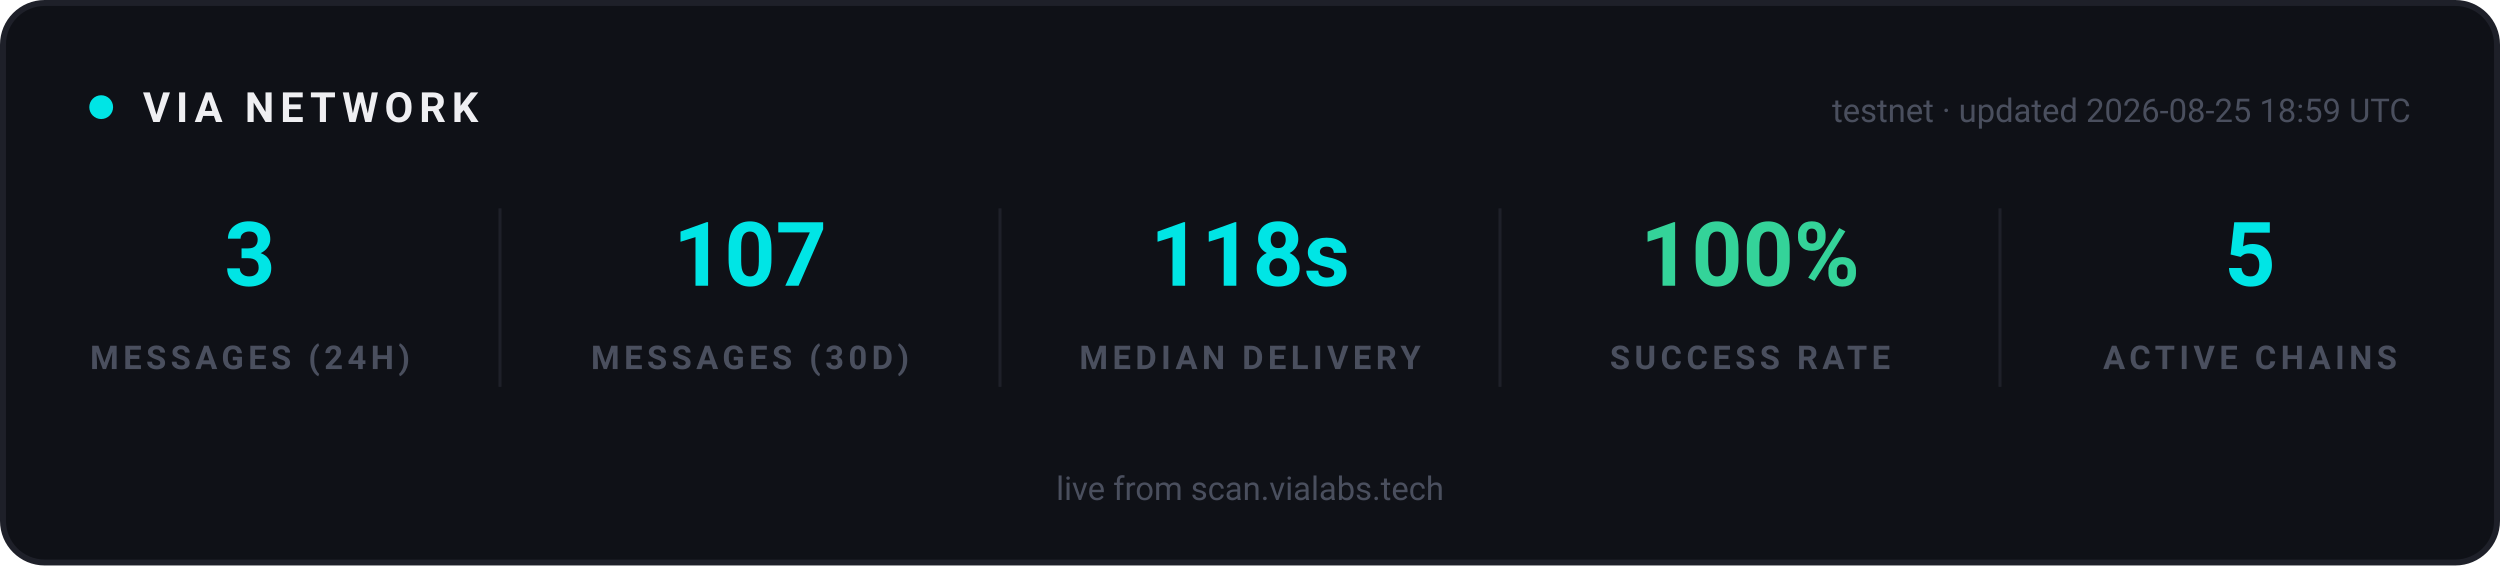
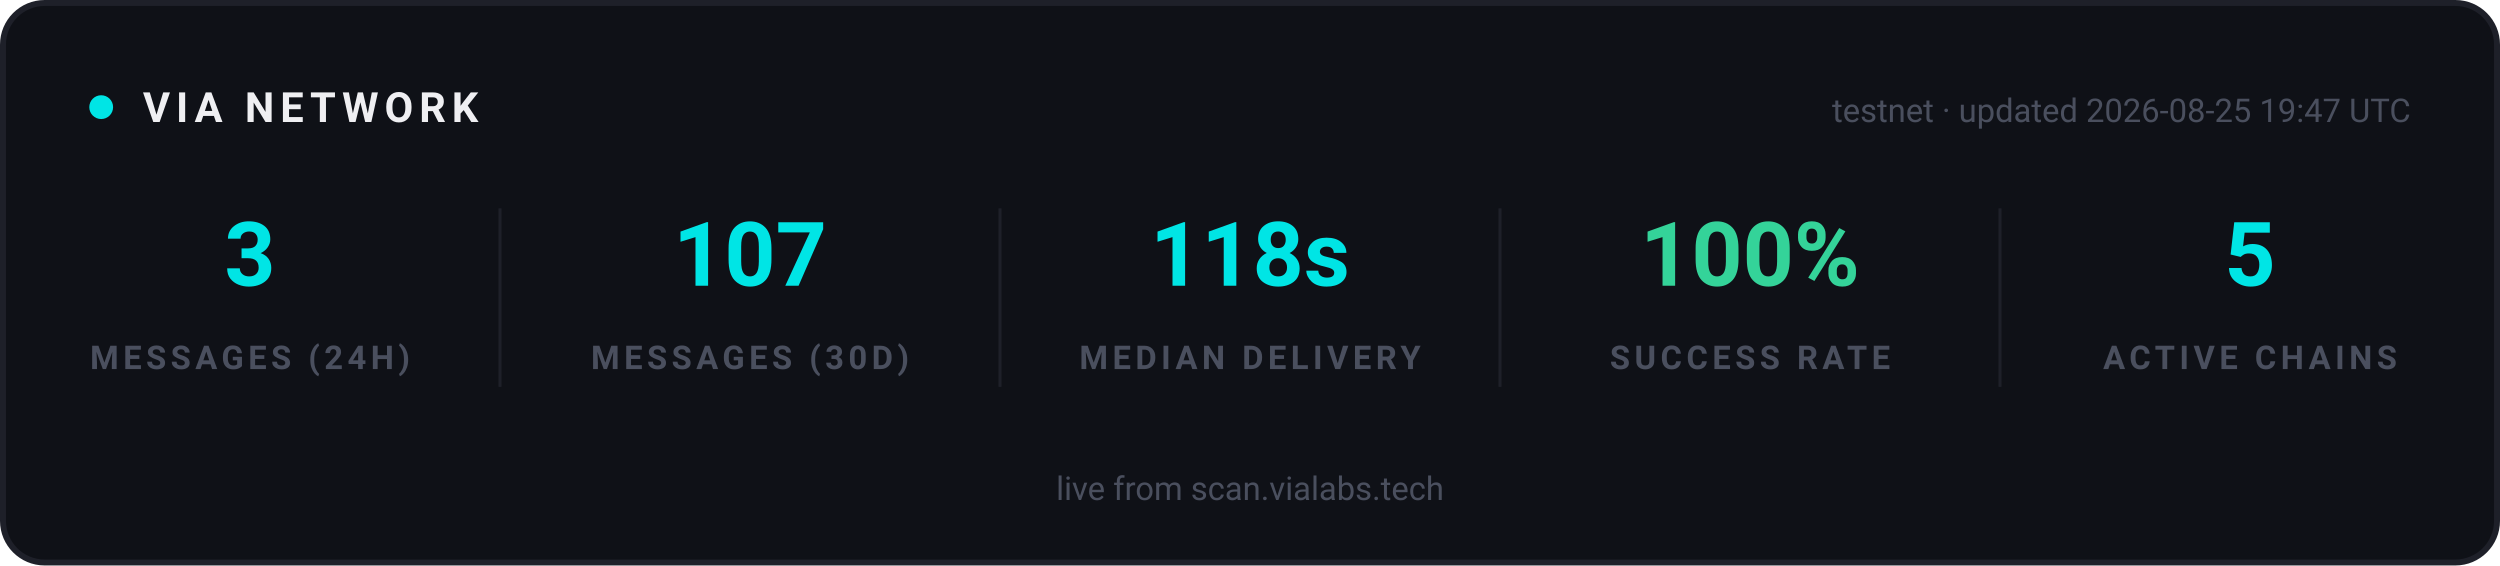
<svg xmlns="http://www.w3.org/2000/svg" width="840" height="190" viewBox="0 0 840 190" role="img" aria-label="VIA network statistics">
  <rect x="1" y="1" width="838" height="188" rx="14" fill="#0F1117" stroke="#1E2029" stroke-width="2" />
  <g font-family="-apple-system, 'Segoe UI', Ubuntu, Roboto, sans-serif">
    <circle cx="34" cy="36" r="4" fill="#00E5E5">
      <animate attributeName="opacity" values="1;0.25;1" dur="2s" repeatCount="indefinite" />
    </circle>
    <text x="48" y="41" font-size="14" font-weight="700" letter-spacing="2" fill="#EFEFF2">VIA NETWORK</text>
-     <text x="810" y="41" text-anchor="end" font-size="11" fill="#4A4F5E">testnet · updated 2026-08-25 18:59 UTC</text>
+     <text x="810" y="41" text-anchor="end" font-size="11" fill="#4A4F5E">testnet · updated 2026-08-25 19:47 UTC</text>
  </g>
  <g text-anchor="middle" font-family="-apple-system, 'Segoe UI', Ubuntu, Roboto, sans-serif">
    <text x="84" y="96" font-size="30" font-weight="700" fill="#00E5E5">3</text>
    <text x="84" y="124" font-size="11" font-weight="600" letter-spacing="1.5" fill="#4A4F5E">MESSAGES (24H)</text>
  </g>
  <g text-anchor="middle" font-family="-apple-system, 'Segoe UI', Ubuntu, Roboto, sans-serif">
    <text x="252" y="96" font-size="30" font-weight="700" fill="#00E5E5">107</text>
    <text x="252" y="124" font-size="11" font-weight="600" letter-spacing="1.5" fill="#4A4F5E">MESSAGES (30D)</text>
  </g>
  <line x1="168" y1="70" x2="168" y2="130" stroke="#1E2029" stroke-width="1" />
  <g text-anchor="middle" font-family="-apple-system, 'Segoe UI', Ubuntu, Roboto, sans-serif">
    <text x="420" y="96" font-size="30" font-weight="700" fill="#00E5E5">118s</text>
    <text x="420" y="124" font-size="11" font-weight="600" letter-spacing="1.5" fill="#4A4F5E">MEDIAN DELIVERY</text>
  </g>
  <line x1="336" y1="70" x2="336" y2="130" stroke="#1E2029" stroke-width="1" />
  <g text-anchor="middle" font-family="-apple-system, 'Segoe UI', Ubuntu, Roboto, sans-serif">
    <text x="588" y="96" font-size="30" font-weight="700" fill="#34D399">100%</text>
    <text x="588" y="124" font-size="11" font-weight="600" letter-spacing="1.5" fill="#4A4F5E">SUCCESS RATE</text>
  </g>
  <line x1="504" y1="70" x2="504" y2="130" stroke="#1E2029" stroke-width="1" />
  <g text-anchor="middle" font-family="-apple-system, 'Segoe UI', Ubuntu, Roboto, sans-serif">
    <text x="756" y="96" font-size="30" font-weight="700" fill="#00E5E5">5</text>
    <text x="756" y="124" font-size="11" font-weight="600" letter-spacing="1.5" fill="#4A4F5E">ACTIVE CHAINS</text>
  </g>
  <line x1="672" y1="70" x2="672" y2="130" stroke="#1E2029" stroke-width="1" />
  <g font-family="-apple-system, 'Segoe UI', Ubuntu, Roboto, sans-serif" text-anchor="middle">
    <text x="420" y="168" font-size="11" fill="#4A4F5E">live from scan.vialabs.tech</text>
  </g>
</svg>
